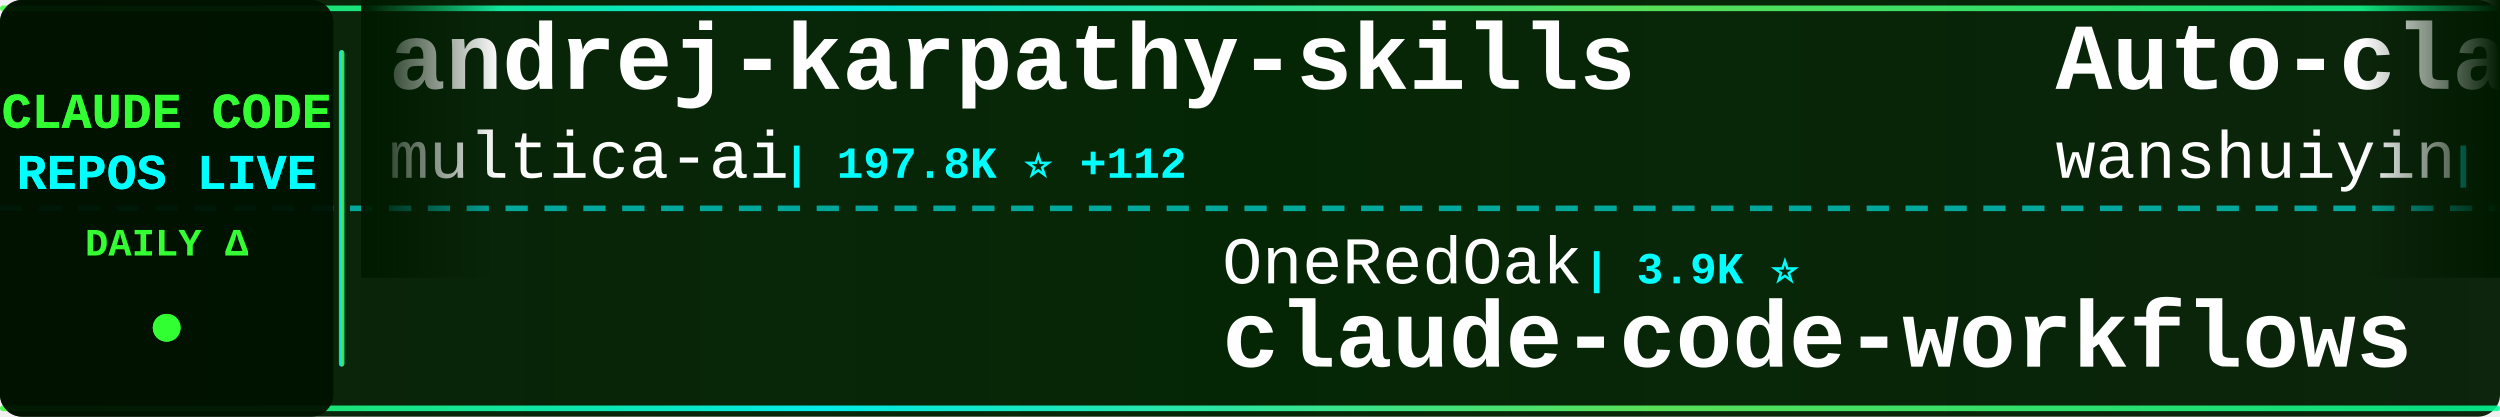
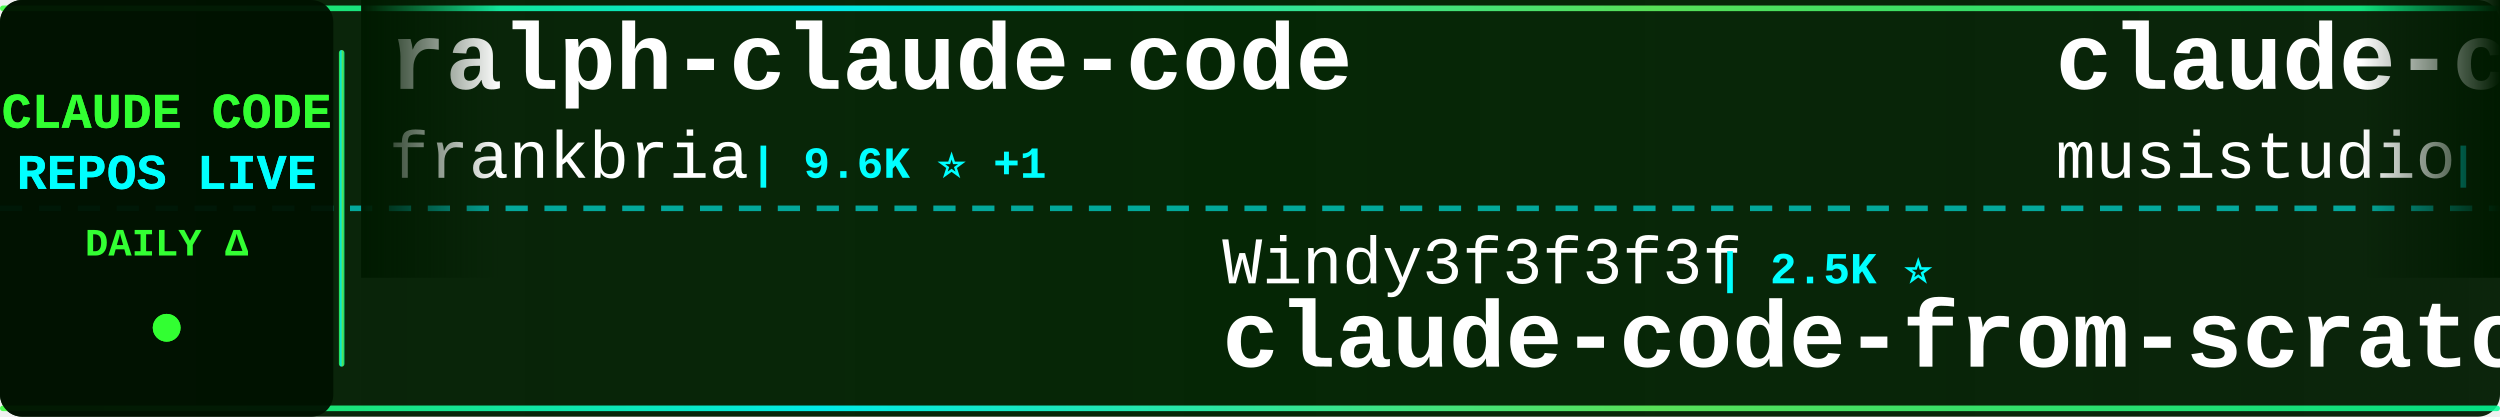
<svg xmlns="http://www.w3.org/2000/svg" width="900" height="150">
  <defs>
    <linearGradient id="tickerBg" x1="0%" y1="0%" x2="100%" y2="0%">
      <stop offset="0%" style="stop-color:#001a00;stop-opacity:0.95" />
      <stop offset="50%" style="stop-color:#002200;stop-opacity:0.98" />
      <stop offset="100%" style="stop-color:#001a00;stop-opacity:0.95" />
    </linearGradient>
    <linearGradient id="borderGrad" x1="0%" y1="0%" x2="100%" y2="0%">
      <stop offset="0%" style="stop-color:#33ff33;stop-opacity:0.85">
        <animate attributeName="stop-opacity" values="0.85;1;0.85" dur="2s" repeatCount="indefinite" />
      </stop>
      <stop offset="33%" style="stop-color:#00ffff;stop-opacity:0.9">
        <animate attributeName="stop-opacity" values="0.9;1;0.9" dur="2.2s" repeatCount="indefinite" />
      </stop>
      <stop offset="66%" style="stop-color:#66ff66;stop-opacity:0.85">
        <animate attributeName="stop-opacity" values="0.85;1;0.85" dur="1.8s" repeatCount="indefinite" />
      </stop>
      <stop offset="100%" style="stop-color:#00ff99;stop-opacity:0.85">
        <animate attributeName="stop-opacity" values="0.85;1;0.85" dur="2s" repeatCount="indefinite" />
      </stop>
    </linearGradient>
    <filter id="textGlow">
      <feGaussianBlur stdDeviation="0.1" result="coloredBlur" />
      <feMerge>
        <feMergeNode in="coloredBlur" />
        <feMergeNode in="SourceGraphic" />
      </feMerge>
    </filter>
    <filter id="metricGlow">
      <feGaussianBlur stdDeviation="0.2" result="coloredBlur" />
      <feMerge>
        <feMergeNode in="coloredBlur" />
        <feMergeNode in="SourceGraphic" />
      </feMerge>
    </filter>
    <linearGradient id="leftFade" x1="0%" y1="0%" x2="100%" y2="0%">
      <stop offset="0%" style="stop-color:#001a00;stop-opacity:1" />
      <stop offset="100%" style="stop-color:#001a00;stop-opacity:0" />
    </linearGradient>
    <linearGradient id="rightFade" x1="0%" y1="0%" x2="100%" y2="0%">
      <stop offset="0%" style="stop-color:#001a00;stop-opacity:0" />
      <stop offset="100%" style="stop-color:#001a00;stop-opacity:1" />
    </linearGradient>
  </defs>
  <rect width="900" height="150" fill="url(#tickerBg)" rx="8" />
  <rect x="0" y="2" width="900" height="2" fill="url(#borderGrad)" rx="1" />
  <rect x="0" y="146" width="900" height="2" fill="url(#borderGrad)" rx="1" />
  <line x1="0" y1="75" x2="900" y2="75" stroke="#00ffff" stroke-width="2" stroke-dasharray="8 6" opacity="0.6" />
  <rect x="0" y="0" width="120" height="150" fill="#001100" opacity="0.95" rx="8" />
  <text x="60" y="46" font-family="'Courier New', monospace" font-size="18" font-weight="bold" fill="#33ff33" text-anchor="middle" filter="url(#textGlow)">
    CLAUDE CODE
  </text>
  <text x="60" y="68" font-family="'Courier New', monospace" font-size="18" font-weight="bold" fill="#00ffff" text-anchor="middle" filter="url(#textGlow)">
    REPOS LIVE
  </text>
  <text x="60" y="92" font-family="'Courier New', monospace" font-size="14" font-weight="bold" fill="#33ff33" text-anchor="middle">
    DAILY Δ
  </text>
  <circle cx="60" cy="118" r="5" fill="#33ff33" filter="url(#metricGlow)">
    <animate attributeName="r" values="4;6;4" dur="1.5s" repeatCount="indefinite" />
    <animate attributeName="opacity" values="0.6;1;0.6" dur="1.5s" repeatCount="indefinite" />
  </circle>
  <rect x="122" y="18" width="2" height="114" fill="url(#borderGrad)" rx="1" />
  <clipPath id="tickerClip">
    <rect x="130" y="0" width="770" height="150" />
  </clipPath>
  <g clip-path="url(#tickerClip)">
    <g id="tickerItems">
      <animateTransform attributeName="transform" attributeType="XML" type="translate" from="0 0" to="-3000 0" dur="54s" repeatCount="indefinite" />
      <g transform="translate(0, 0)">
-         <text x="140" y="32" font-family="'Courier New', monospace" font-size="34" font-weight="bold" fill="#ffffff">andrej-karpathy-skills</text>
-         <text x="140" y="64" font-family="'Courier New', monospace" font-size="24" font-weight="normal" fill="#ffffff" opacity="1.0">multica-ai</text>
-         <text x="282" y="64" font-family="'Courier New', monospace" font-size="16" font-weight="bold" fill="#00ffff"> | 197.8K ⭐ +112</text>
+         <text x="140" y="32" font-family="'Courier New', monospace" font-size="34" font-weight="bold" fill="#ffffff">ralph-claude-code</text>
+         <text x="140" y="64" font-family="'Courier New', monospace" font-size="24" font-weight="normal" fill="#ffffff" opacity="1.0">frankbria</text>
+         <text x="270" y="64" font-family="'Courier New', monospace" font-size="16" font-weight="bold" fill="#00ffff"> | 9.6K ⭐ +1</text>
      </g>
      <g transform="translate(300, 0)">
-         <text x="140" y="102" font-family="'Courier New', monospace" font-size="24" font-weight="normal" fill="#ffffff" opacity="1.0">OneRedOak</text>
-         <text x="270" y="102" font-family="'Courier New', monospace" font-size="16" font-weight="bold" fill="#00ffff"> | 3.9K ⭐</text>
-         <text x="140" y="132" font-family="'Courier New', monospace" font-size="34" font-weight="bold" fill="#ffffff">claude-code-workflows</text>
+         <text x="140" y="102" font-family="'Courier New', monospace" font-size="24" font-weight="normal" fill="#ffffff" opacity="1.0">Windy3f3f3f3f</text>
+         <text x="318" y="102" font-family="'Courier New', monospace" font-size="16" font-weight="bold" fill="#00ffff"> | 2.5K ⭐</text>
+         <text x="140" y="132" font-family="'Courier New', monospace" font-size="34" font-weight="bold" fill="#ffffff">claude-code-from-scratch</text>
      </g>
      <g transform="translate(600, 0)">
-         <text x="140" y="32" font-family="'Courier New', monospace" font-size="34" font-weight="bold" fill="#ffffff">Auto-claude-code-researc...</text>
-         <text x="140" y="64" font-family="'Courier New', monospace" font-size="24" font-weight="normal" fill="#ffffff" opacity="1.0">wanshuiyin</text>
-         <text x="282" y="64" font-family="'Courier New', monospace" font-size="16" font-weight="bold" fill="#00ffff"> | 14.0K ⭐ +15</text>
+         <text x="140" y="32" font-family="'Courier New', monospace" font-size="34" font-weight="bold" fill="#ffffff">claude-code-router</text>
+         <text x="140" y="64" font-family="'Courier New', monospace" font-size="24" font-weight="normal" fill="#ffffff" opacity="1.0">musistudio</text>
+         <text x="282" y="64" font-family="'Courier New', monospace" font-size="16" font-weight="bold" fill="#00ffff"> | 36.3K ⭐ +5</text>
      </g>
      <g transform="translate(900, 0)">
-         <text x="140" y="102" font-family="'Courier New', monospace" font-size="24" font-weight="normal" fill="#ffffff" opacity="1.0">jeremylongshore</text>
-         <text x="342" y="102" font-family="'Courier New', monospace" font-size="16" font-weight="bold" fill="#00ffff"> | 2.6K ⭐ +3</text>
-         <text x="140" y="132" font-family="'Courier New', monospace" font-size="34" font-weight="bold" fill="#ffffff">claude-code-plugins-plus...</text>
+         <text x="140" y="102" font-family="'Courier New', monospace" font-size="24" font-weight="normal" fill="#ffffff" opacity="1.0">Tinkeringg-Lab</text>
+         <text x="330" y="102" font-family="'Courier New', monospace" font-size="16" font-weight="bold" fill="#00ffff"> | 211 ⭐</text>
+         <text x="140" y="132" font-family="'Courier New', monospace" font-size="34" font-weight="bold" fill="#ffffff">claude-code</text>
      </g>
      <g transform="translate(1200, 0)">
-         <text x="140" y="32" font-family="'Courier New', monospace" font-size="34" font-weight="bold" fill="#ffffff">claude-code-local</text>
-         <text x="140" y="64" font-family="'Courier New', monospace" font-size="24" font-weight="normal" fill="#ffffff" opacity="1.0">nicedreamzapp</text>
-         <text x="318" y="64" font-family="'Courier New', monospace" font-size="16" font-weight="bold" fill="#00ffff"> | 3.0K ⭐</text>
+         <text x="140" y="32" font-family="'Courier New', monospace" font-size="34" font-weight="bold" fill="#ffffff">claude-code-base-action</text>
+         <text x="140" y="64" font-family="'Courier New', monospace" font-size="24" font-weight="normal" fill="#ffffff" opacity="1.0">anthropics</text>
+         <text x="282" y="64" font-family="'Courier New', monospace" font-size="16" font-weight="bold" fill="#00ffff"> | 930 ⭐</text>
      </g>
      <g transform="translate(1500, 0)">
-         <text x="140" y="102" font-family="'Courier New', monospace" font-size="24" font-weight="normal" fill="#ffffff" opacity="1.0">LING71671</text>
-         <text x="270" y="102" font-family="'Courier New', monospace" font-size="16" font-weight="bold" fill="#00ffff"> | 929 ⭐</text>
-         <text x="140" y="132" font-family="'Courier New', monospace" font-size="34" font-weight="bold" fill="#ffffff">Open-ClaudeCode</text>
+         <text x="140" y="102" font-family="'Courier New', monospace" font-size="24" font-weight="normal" fill="#ffffff" opacity="1.0">rohitg00</text>
+         <text x="258" y="102" font-family="'Courier New', monospace" font-size="16" font-weight="bold" fill="#00ffff"> | 2.4K ⭐ +1</text>
+         <text x="140" y="132" font-family="'Courier New', monospace" font-size="34" font-weight="bold" fill="#ffffff">awesome-claude-code-tool...</text>
      </g>
      <g transform="translate(1800, 0)">
-         <text x="140" y="32" font-family="'Courier New', monospace" font-size="34" font-weight="bold" fill="#ffffff">claude-code-from-source</text>
-         <text x="140" y="64" font-family="'Courier New', monospace" font-size="24" font-weight="normal" fill="#ffffff" opacity="1.0">alejandrobalderas</text>
-         <text x="366" y="64" font-family="'Courier New', monospace" font-size="16" font-weight="bold" fill="#00ffff"> | 2.7K ⭐</text>
+         <text x="140" y="32" font-family="'Courier New', monospace" font-size="34" font-weight="bold" fill="#ffffff">claude-code-workflows</text>
+         <text x="140" y="64" font-family="'Courier New', monospace" font-size="24" font-weight="normal" fill="#ffffff" opacity="1.0">OneRedOak</text>
+         <text x="270" y="64" font-family="'Courier New', monospace" font-size="16" font-weight="bold" fill="#00ffff"> | 3.9K ⭐</text>
      </g>
      <g transform="translate(2100, 0)">
-         <text x="140" y="102" font-family="'Courier New', monospace" font-size="24" font-weight="normal" fill="#ffffff" opacity="1.0">davila7</text>
-         <text x="246" y="102" font-family="'Courier New', monospace" font-size="16" font-weight="bold" fill="#00ffff"> | 30.0K ⭐ +6</text>
-         <text x="140" y="132" font-family="'Courier New', monospace" font-size="34" font-weight="bold" fill="#ffffff">claude-code-templates</text>
+         <text x="140" y="102" font-family="'Courier New', monospace" font-size="24" font-weight="normal" fill="#ffffff" opacity="1.0">VILA-Lab</text>
+         <text x="258" y="102" font-family="'Courier New', monospace" font-size="16" font-weight="bold" fill="#00ffff"> | 2.0K ⭐</text>
+         <text x="140" y="132" font-family="'Courier New', monospace" font-size="34" font-weight="bold" fill="#ffffff">Dive-into-Claude-Code</text>
      </g>
      <g transform="translate(2400, 0)">
-         <text x="140" y="32" font-family="'Courier New', monospace" font-size="34" font-weight="bold" fill="#ffffff">sc-claude-code-files</text>
-         <text x="140" y="64" font-family="'Courier New', monospace" font-size="24" font-weight="normal" fill="#ffffff" opacity="1.0">https-deeplearning-ai</text>
-         <text x="414" y="64" font-family="'Courier New', monospace" font-size="16" font-weight="bold" fill="#00ffff"> | 537 ⭐</text>
+         <text x="140" y="32" font-family="'Courier New', monospace" font-size="34" font-weight="bold" fill="#ffffff">skills</text>
+         <text x="140" y="64" font-family="'Courier New', monospace" font-size="24" font-weight="normal" fill="#ffffff" opacity="1.0">anthropics</text>
+         <text x="282" y="64" font-family="'Courier New', monospace" font-size="16" font-weight="bold" fill="#00ffff"> | 165.2K ⭐ +60</text>
      </g>
      <g transform="translate(2700, 0)">
-         <text x="140" y="102" font-family="'Courier New', monospace" font-size="24" font-weight="normal" fill="#ffffff" opacity="1.0">fazxes</text>
-         <text x="234" y="102" font-family="'Courier New', monospace" font-size="16" font-weight="bold" fill="#00ffff"> | 227 ⭐ +1</text>
-         <text x="140" y="132" font-family="'Courier New', monospace" font-size="34" font-weight="bold" fill="#ffffff">Claude-code</text>
+         <text x="140" y="102" font-family="'Courier New', monospace" font-size="24" font-weight="normal" fill="#ffffff" opacity="1.0">andrew-kramer-inno</text>
+         <text x="378" y="102" font-family="'Courier New', monospace" font-size="16" font-weight="bold" fill="#00ffff"> | 593 ⭐</text>
+         <text x="140" y="132" font-family="'Courier New', monospace" font-size="34" font-weight="bold" fill="#ffffff">claude-code-source-build</text>
      </g>
      <g transform="translate(3000, 0)">
-         <text x="140" y="32" font-family="'Courier New', monospace" font-size="34" font-weight="bold" fill="#ffffff">andrej-karpathy-skills</text>
-         <text x="140" y="64" font-family="'Courier New', monospace" font-size="24" font-weight="normal" fill="#ffffff" opacity="1.0">multica-ai</text>
-         <text x="282" y="64" font-family="'Courier New', monospace" font-size="16" font-weight="bold" fill="#00ffff"> | 197.8K ⭐ +112</text>
+         <text x="140" y="32" font-family="'Courier New', monospace" font-size="34" font-weight="bold" fill="#ffffff">ralph-claude-code</text>
+         <text x="140" y="64" font-family="'Courier New', monospace" font-size="24" font-weight="normal" fill="#ffffff" opacity="1.0">frankbria</text>
+         <text x="270" y="64" font-family="'Courier New', monospace" font-size="16" font-weight="bold" fill="#00ffff"> | 9.6K ⭐ +1</text>
      </g>
      <g transform="translate(3300, 0)">
-         <text x="140" y="102" font-family="'Courier New', monospace" font-size="24" font-weight="normal" fill="#ffffff" opacity="1.0">OneRedOak</text>
-         <text x="270" y="102" font-family="'Courier New', monospace" font-size="16" font-weight="bold" fill="#00ffff"> | 3.9K ⭐</text>
-         <text x="140" y="132" font-family="'Courier New', monospace" font-size="34" font-weight="bold" fill="#ffffff">claude-code-workflows</text>
+         <text x="140" y="102" font-family="'Courier New', monospace" font-size="24" font-weight="normal" fill="#ffffff" opacity="1.0">Windy3f3f3f3f</text>
+         <text x="318" y="102" font-family="'Courier New', monospace" font-size="16" font-weight="bold" fill="#00ffff"> | 2.5K ⭐</text>
+         <text x="140" y="132" font-family="'Courier New', monospace" font-size="34" font-weight="bold" fill="#ffffff">claude-code-from-scratch</text>
      </g>
      <g transform="translate(3600, 0)">
-         <text x="140" y="32" font-family="'Courier New', monospace" font-size="34" font-weight="bold" fill="#ffffff">Auto-claude-code-researc...</text>
-         <text x="140" y="64" font-family="'Courier New', monospace" font-size="24" font-weight="normal" fill="#ffffff" opacity="1.0">wanshuiyin</text>
-         <text x="282" y="64" font-family="'Courier New', monospace" font-size="16" font-weight="bold" fill="#00ffff"> | 14.0K ⭐ +15</text>
+         <text x="140" y="32" font-family="'Courier New', monospace" font-size="34" font-weight="bold" fill="#ffffff">claude-code-router</text>
+         <text x="140" y="64" font-family="'Courier New', monospace" font-size="24" font-weight="normal" fill="#ffffff" opacity="1.0">musistudio</text>
+         <text x="282" y="64" font-family="'Courier New', monospace" font-size="16" font-weight="bold" fill="#00ffff"> | 36.3K ⭐ +5</text>
      </g>
      <g transform="translate(3900, 0)">
-         <text x="140" y="102" font-family="'Courier New', monospace" font-size="24" font-weight="normal" fill="#ffffff" opacity="1.0">jeremylongshore</text>
-         <text x="342" y="102" font-family="'Courier New', monospace" font-size="16" font-weight="bold" fill="#00ffff"> | 2.6K ⭐ +3</text>
-         <text x="140" y="132" font-family="'Courier New', monospace" font-size="34" font-weight="bold" fill="#ffffff">claude-code-plugins-plus...</text>
+         <text x="140" y="102" font-family="'Courier New', monospace" font-size="24" font-weight="normal" fill="#ffffff" opacity="1.0">Tinkeringg-Lab</text>
+         <text x="330" y="102" font-family="'Courier New', monospace" font-size="16" font-weight="bold" fill="#00ffff"> | 211 ⭐</text>
+         <text x="140" y="132" font-family="'Courier New', monospace" font-size="34" font-weight="bold" fill="#ffffff">claude-code</text>
      </g>
    </g>
  </g>
  <rect x="130" y="0" width="50" height="100" fill="url(#leftFade)" />
  <rect x="850" y="0" width="50" height="100" fill="url(#rightFade)" />
</svg>
